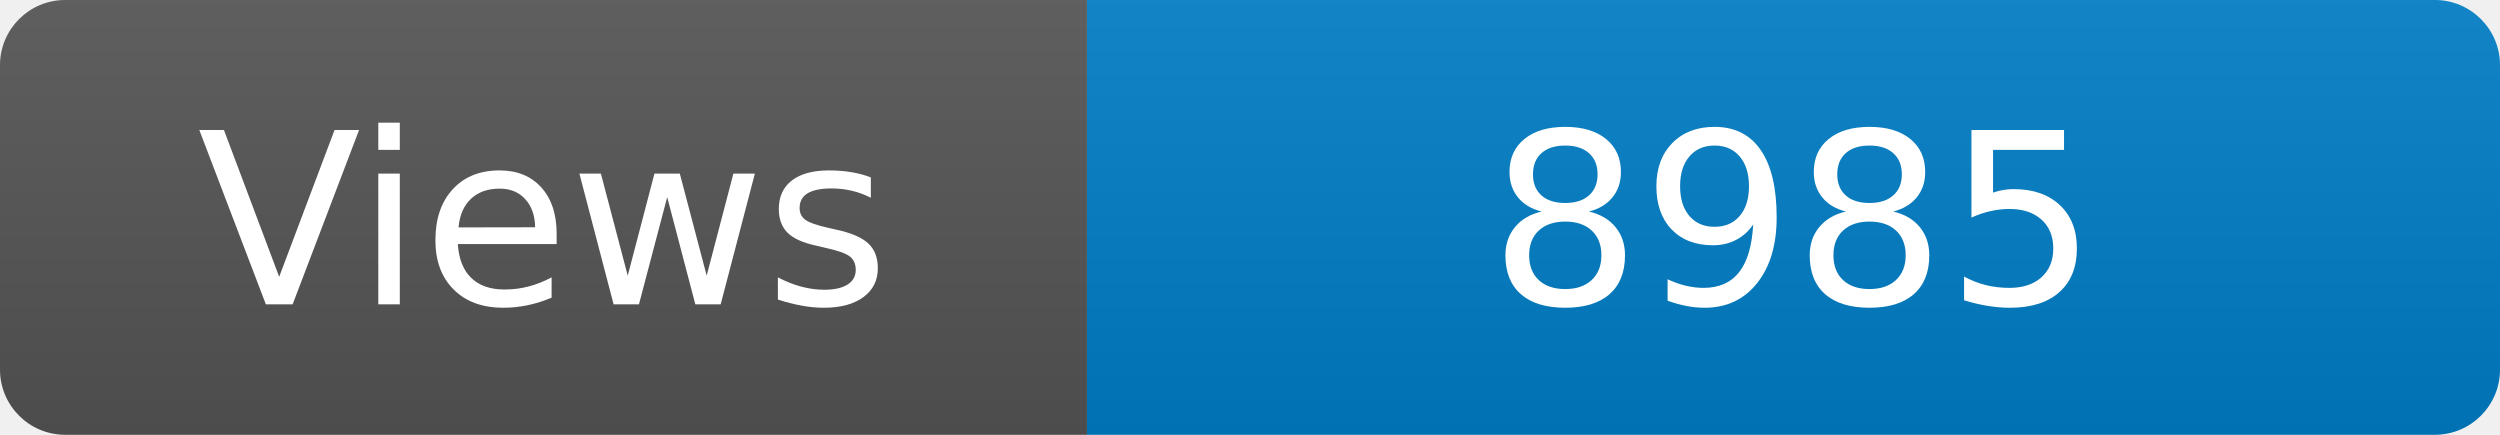
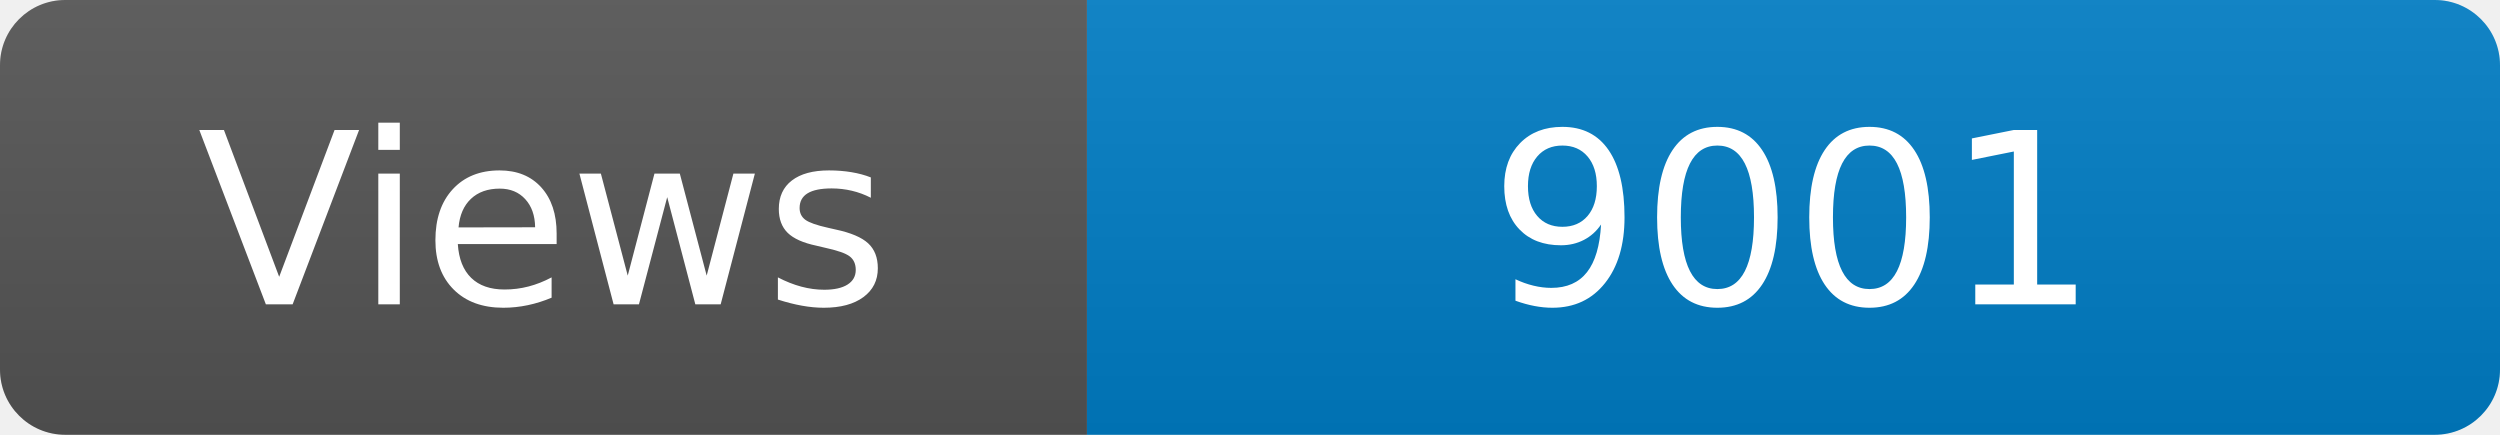
<svg xmlns="http://www.w3.org/2000/svg" width="115" height="20" role="img" aria-label="Maintained?: yes">
  <linearGradient id="s" x2="0" y2="100%">
    <stop offset="0" stop-color="#bbb" stop-opacity=".1" />
    <stop offset="1" stop-opacity=".1" />
  </linearGradient>
  <clipPath id="r">
    <rect width="115" height="20" rx="3" fill="#fff" />
  </clipPath>
  <g clip-path="url(#r)">
    <rect width="50" height="20" fill="#555" />
    <rect x="50" width="160" height="20" fill="#007ec6" />
    <rect width="115" height="20" fill="url(#s)" />
  </g>
  <g fill="#fff" text-anchor="middle" font-family="Verdana,Geneva,DejaVu Sans,sans-serif" font-size="110">
    <text x="250" y="140" transform="scale(.1)" fill="#fff">Views</text>
-     <text x="825" y="140" transform="scale(.1)" fill="#fff">8985</text>
+     <text x="825" y="140" transform="scale(.1)" fill="#fff">9001</text>
  </g>
</svg>
